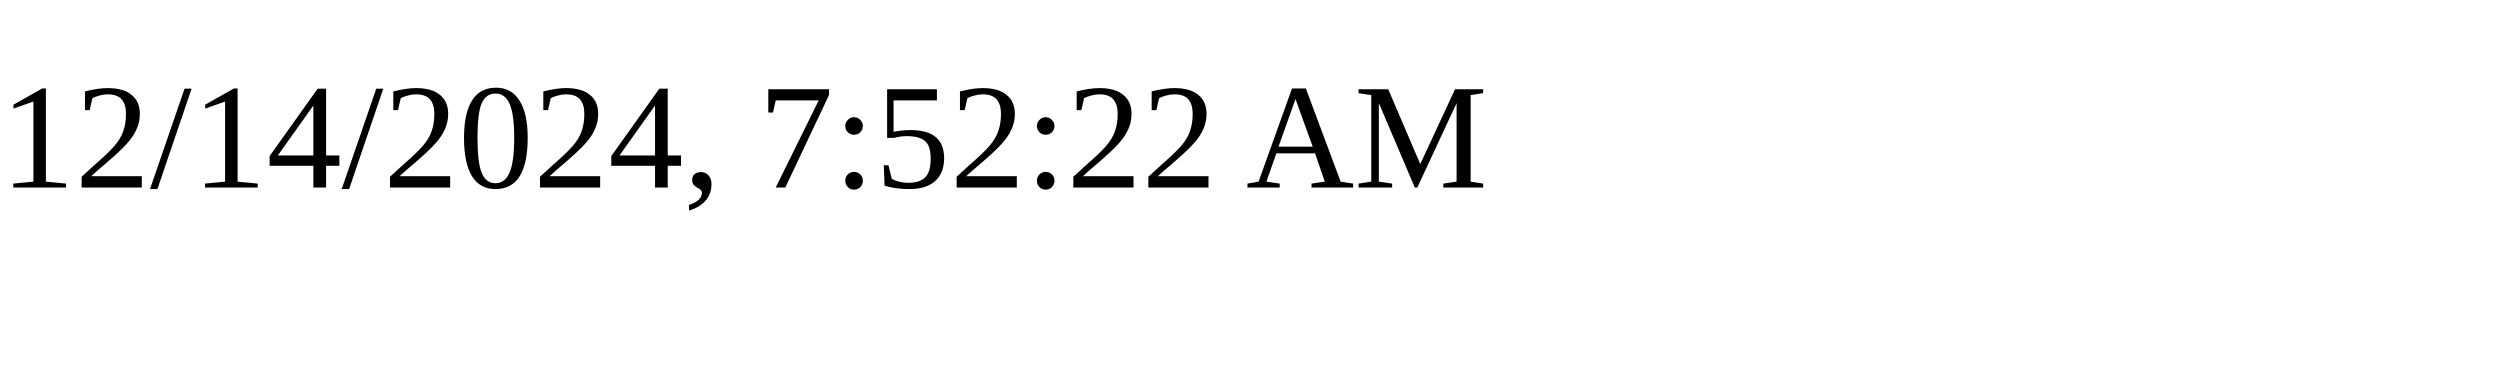
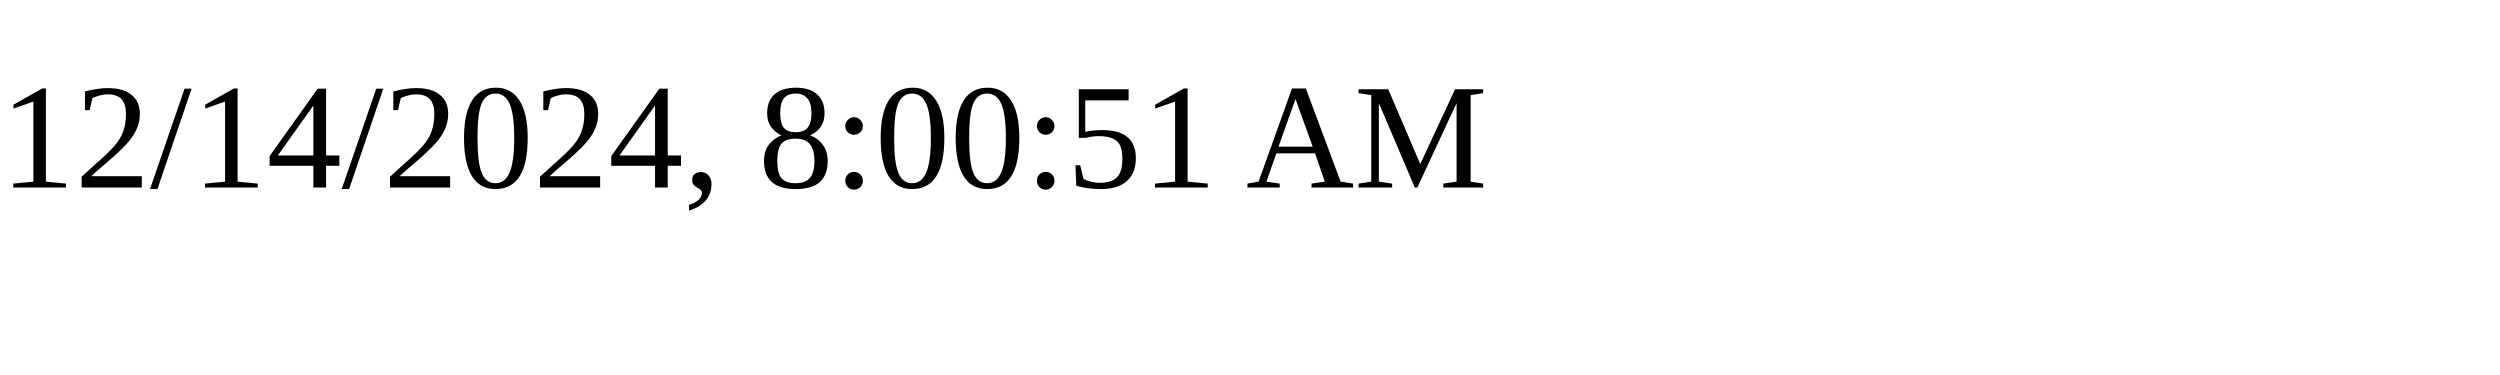
<svg xmlns="http://www.w3.org/2000/svg" height="30" width="200">
-   <text x="0" y="15">12/14/2024, 7:52:22 AM</text>
+   <text x="0" y="15">12/14/2024, 8:00:51 AM</text>
</svg>
